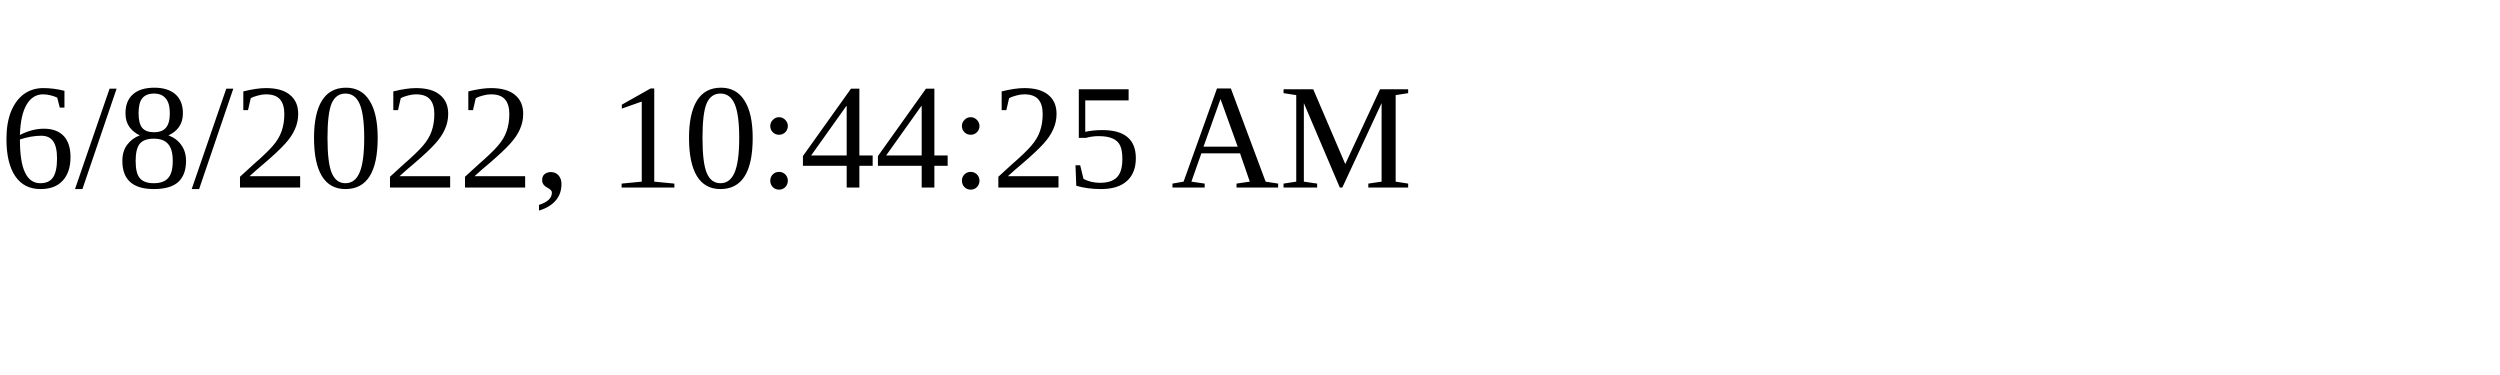
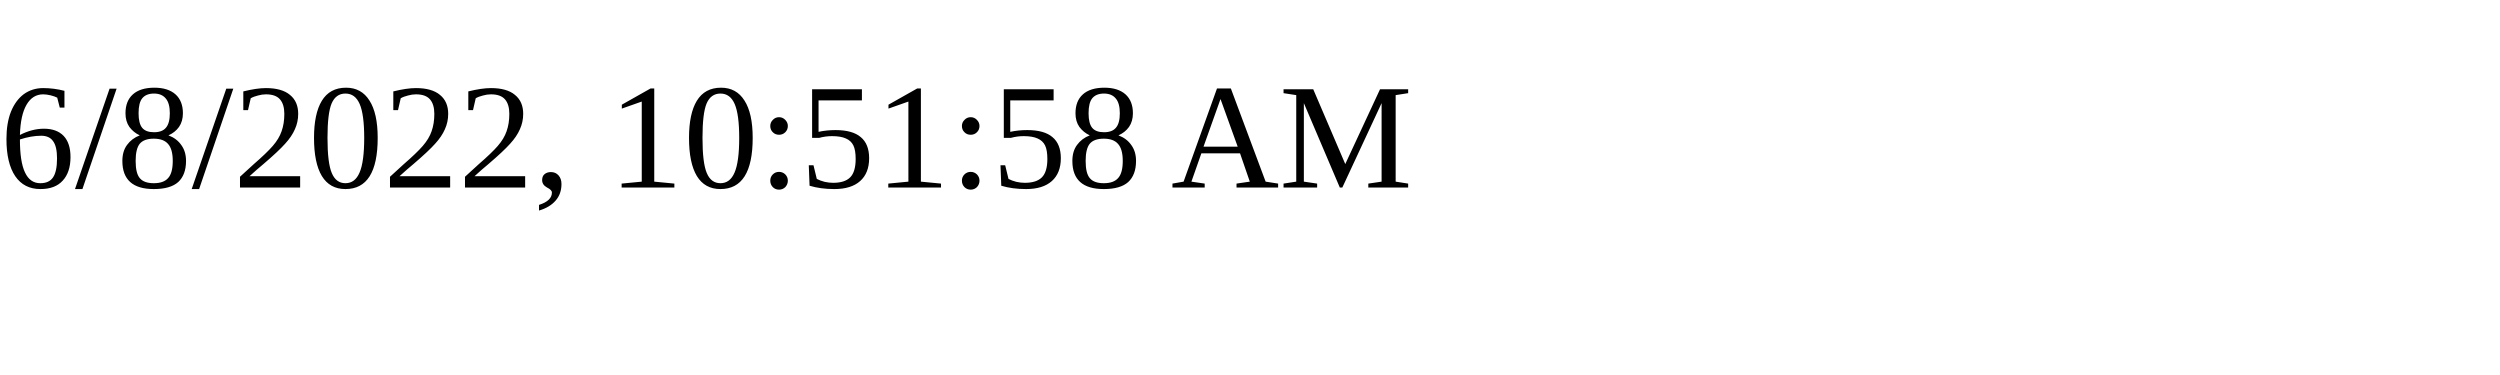
<svg xmlns="http://www.w3.org/2000/svg" height="30" width="200">
-   <text x="0" y="15">6/8/2022, 10:44:25 AM</text>
+   <text x="0" y="15">6/8/2022, 10:51:58 AM</text>
</svg>
